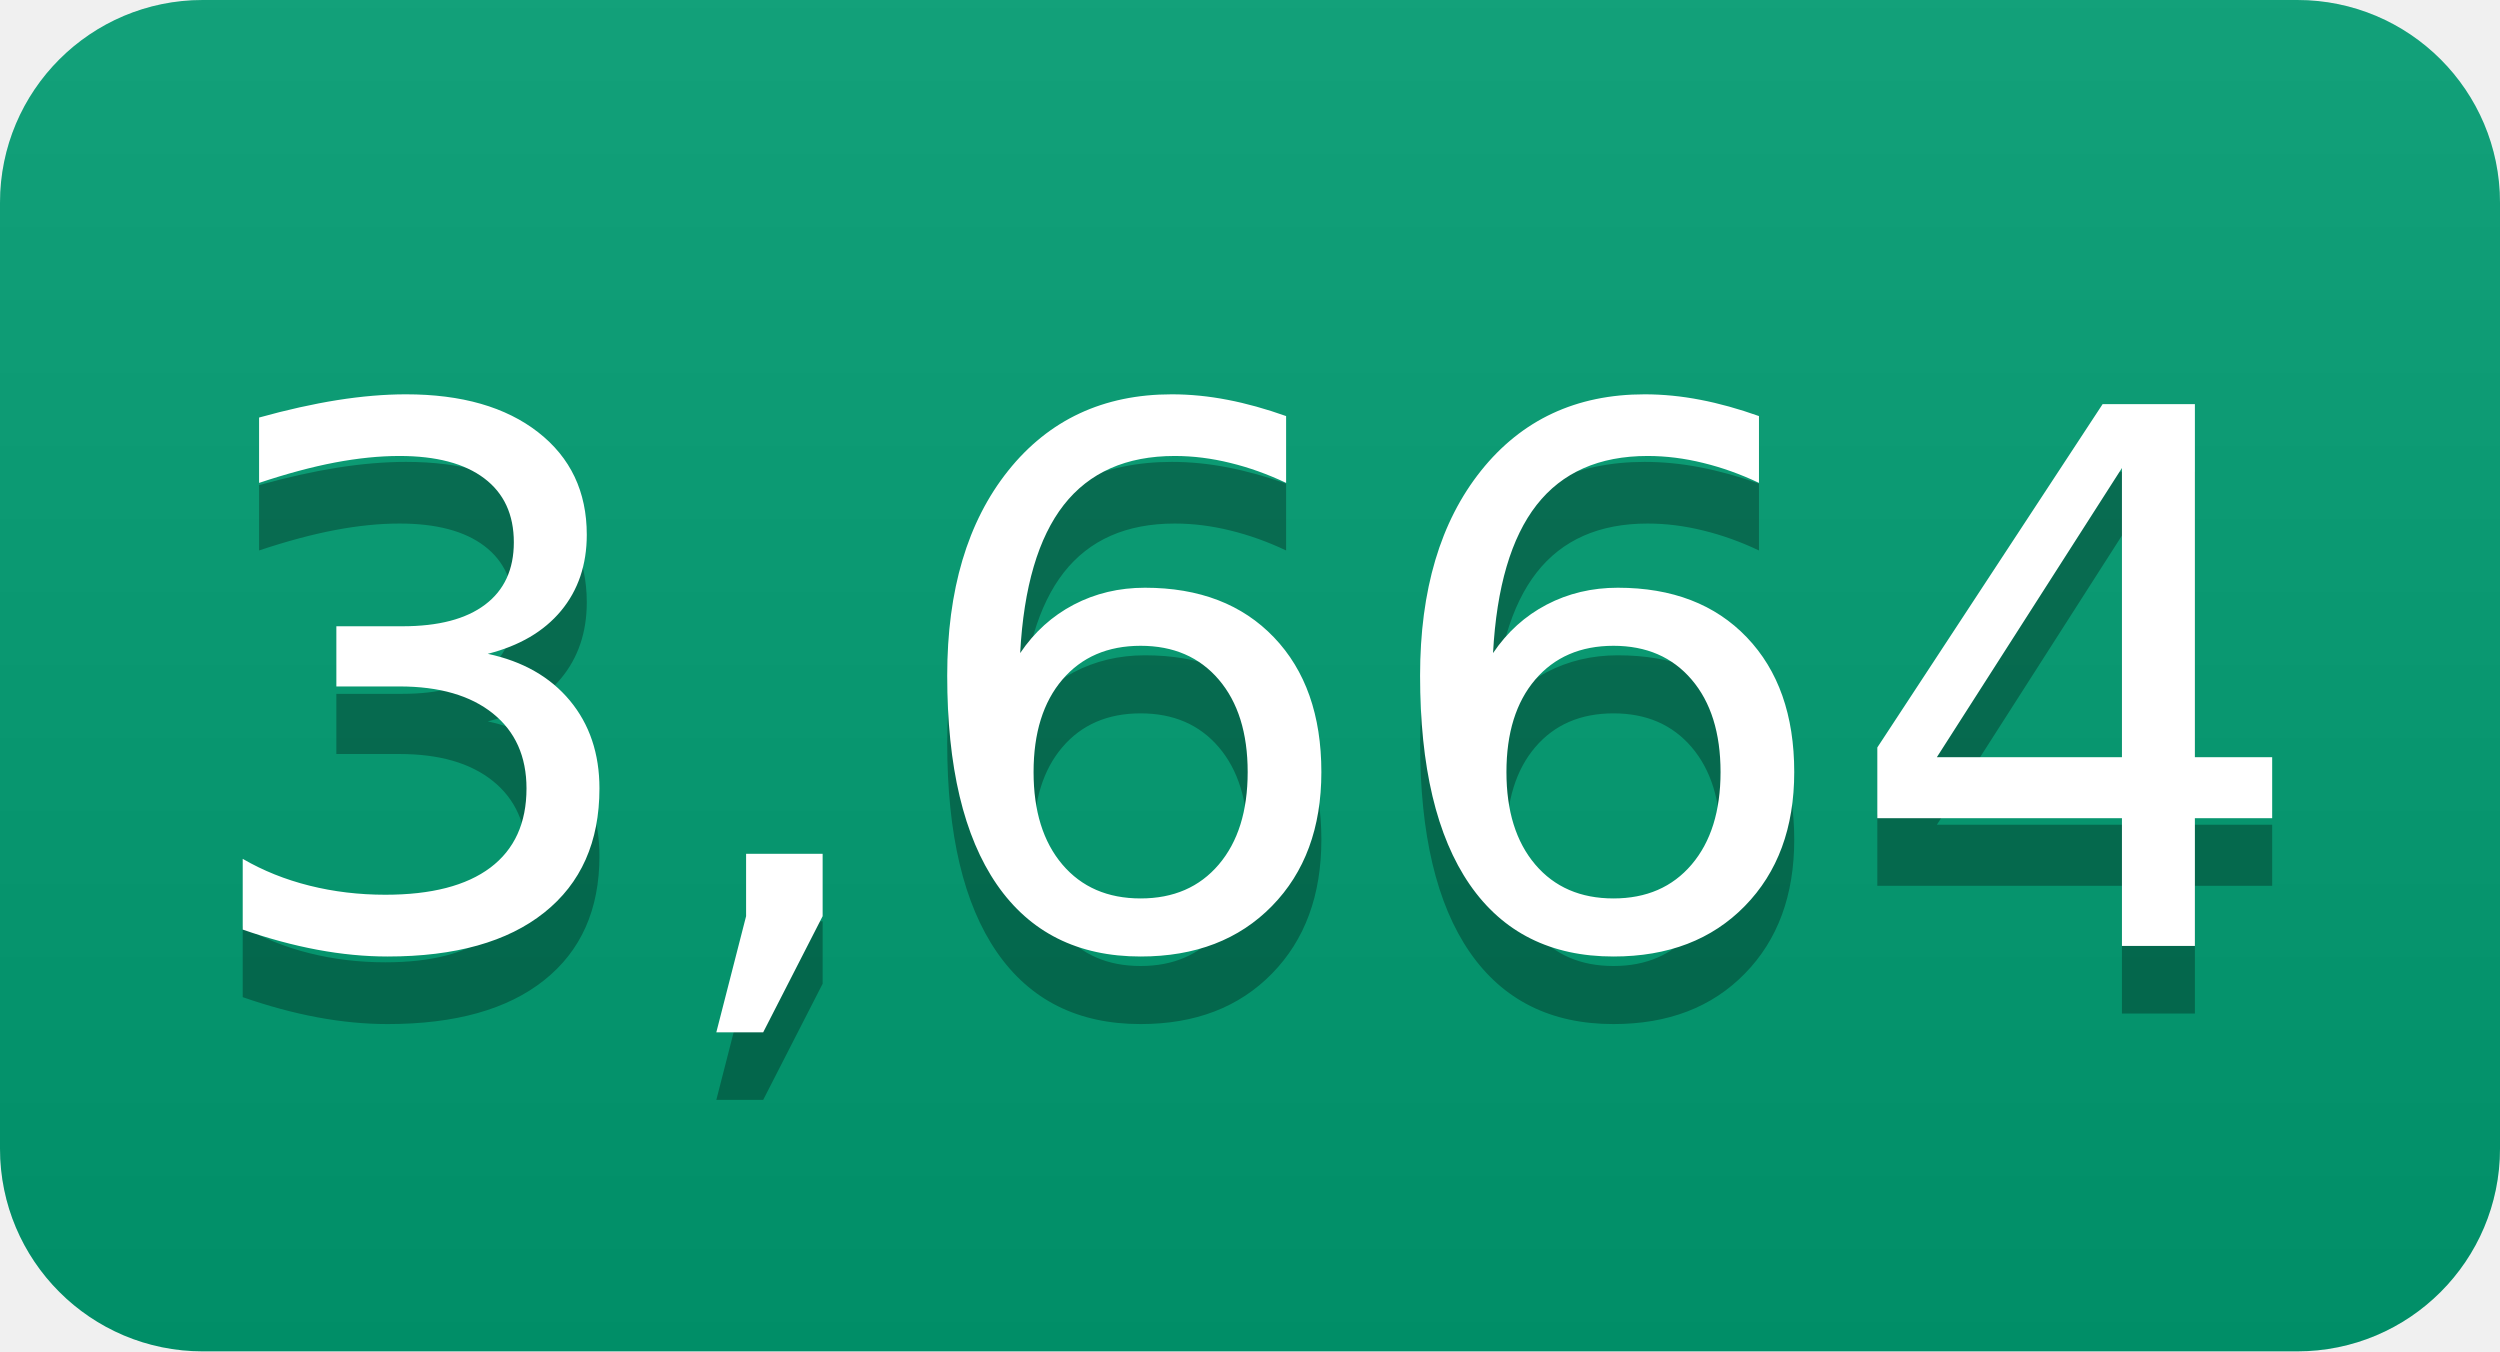
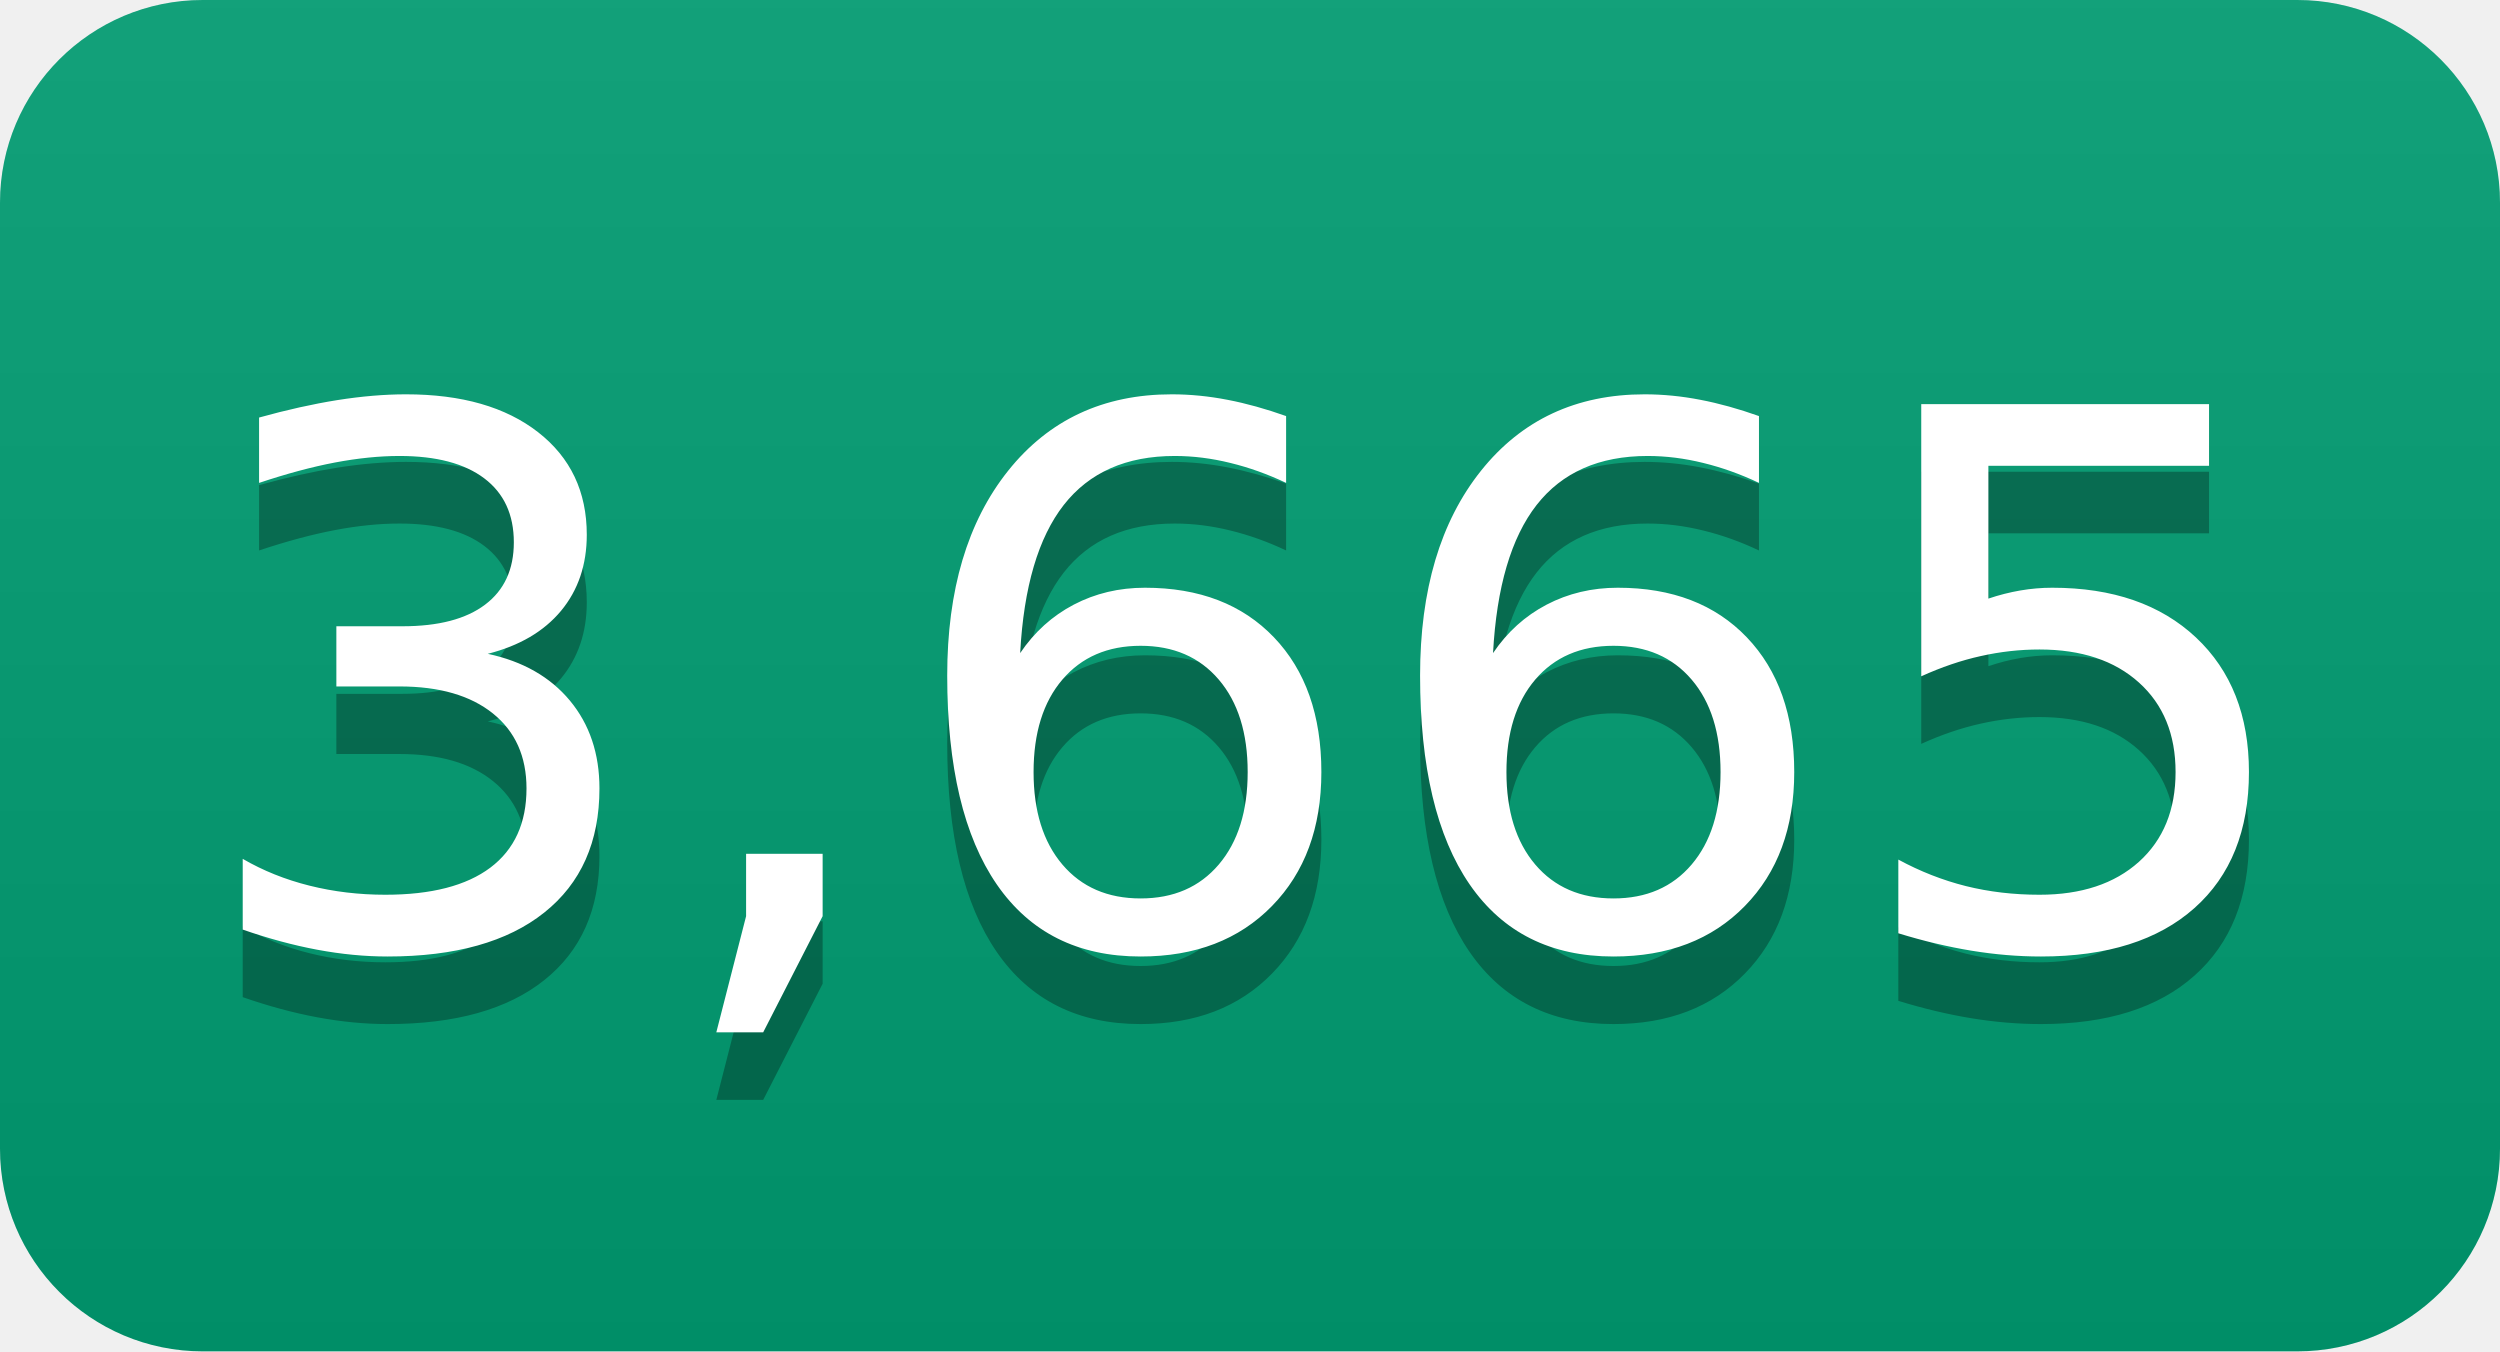
- <svg xmlns="http://www.w3.org/2000/svg" width="37" height="20" role="img" aria-label="3,664">
+ <svg xmlns="http://www.w3.org/2000/svg" width="37" height="20" role="img" aria-label="3,665">
  <linearGradient id="s" x2="0" y2="100%">
    <stop offset="0" stop-color="#bbb" stop-opacity=".1" />
    <stop offset="1" stop-opacity=".1" />
  </linearGradient>
  <clipPath id="r">
    <rect width="37" height="20" rx="3" fill="#fff" />
  </clipPath>
  <g clip-path="url(#r)">
    <rect width="0" height="20" fill="#009e73" />
    <rect x="0" width="37" height="20" fill="#009e73" />
    <rect width="37" height="20" fill="url(#s)" />
  </g>
  <g fill="#fff" text-anchor="middle" font-family="Verdana,Geneva,DejaVu Sans,sans-serif" text-rendering="geometricPrecision" font-size="110">
-     <text aria-hidden="true" x="185" y="150" fill="#010101" fill-opacity=".3" transform="scale(.1)" textLength="270">3,664</text>
-     <text x="185" y="140" transform="scale(.1)" fill="#fff" textLength="270">3,664</text>
+     <text aria-hidden="true" x="185" y="150" fill="#010101" fill-opacity=".3" transform="scale(.1)" textLength="270">3,665</text>
+     <text x="185" y="140" transform="scale(.1)" fill="#fff" textLength="270">3,665</text>
  </g>
</svg>
